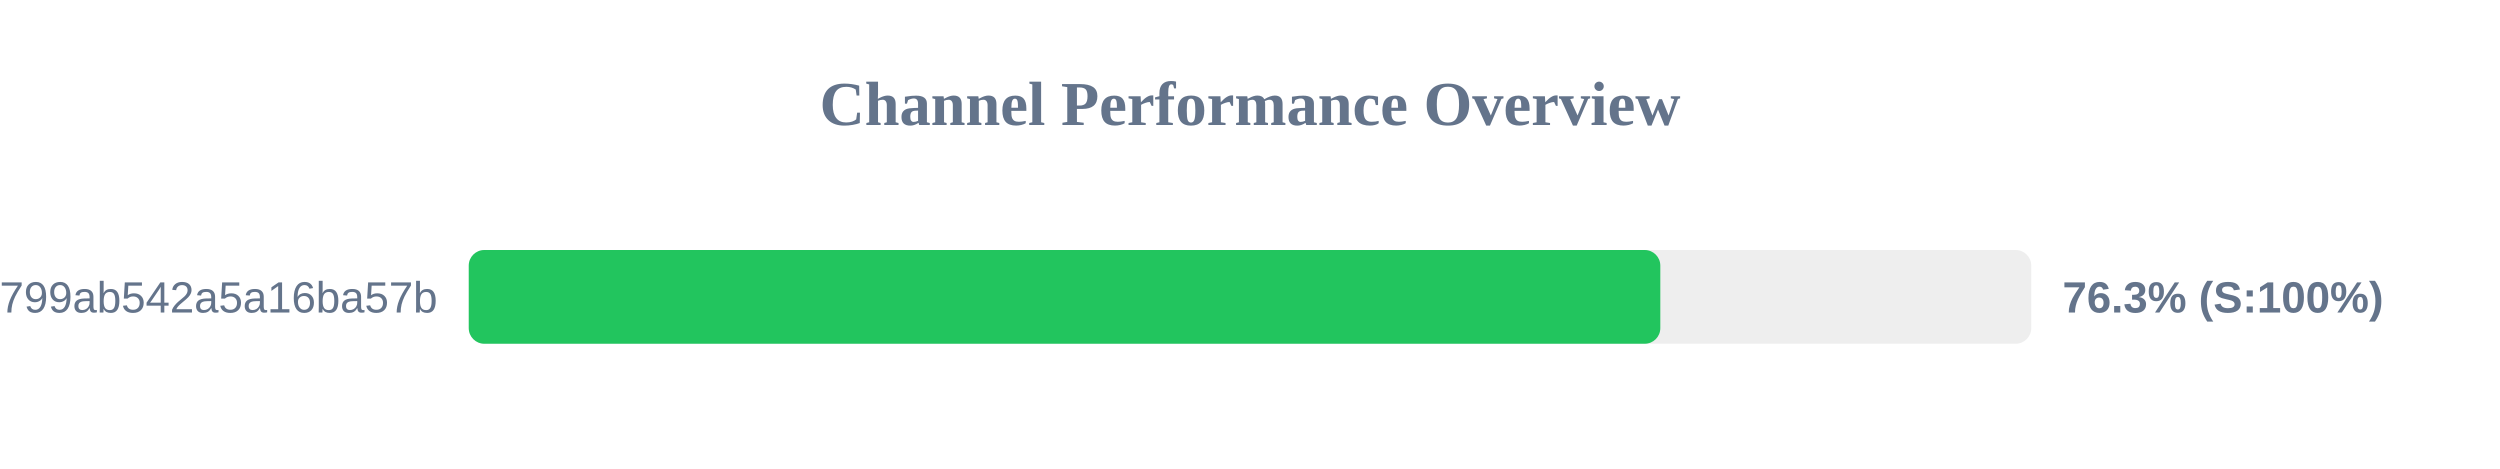
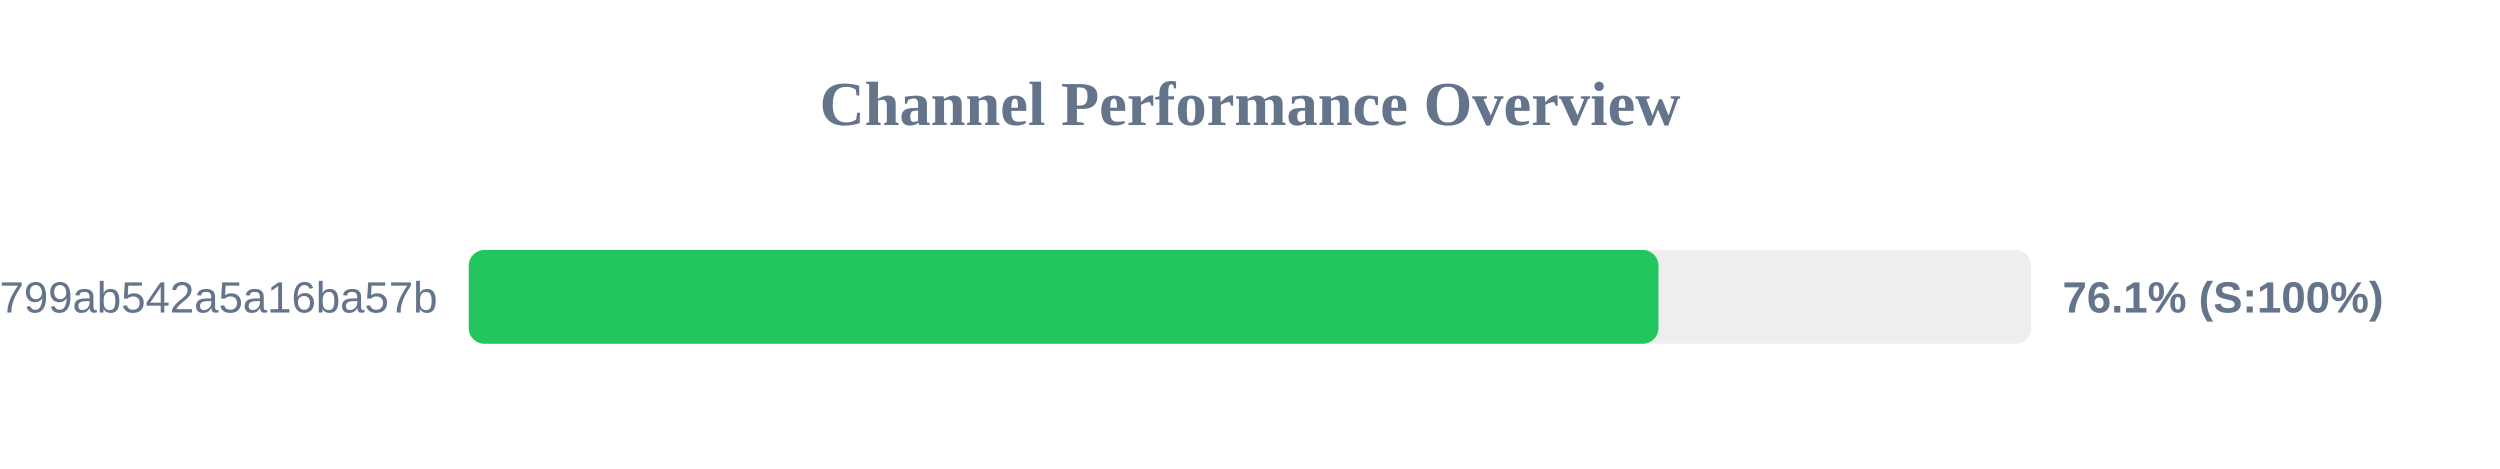
<svg xmlns="http://www.w3.org/2000/svg" width="800" height="150" version="1.1">
  <style>
        .row { font: 14px Arial; fill: #64748b; }
        .score { font: bold 14px Arial; fill: #64748b; }
    </style>
  <text x="400" y="40" text-anchor="middle" font-size="20px" font-weight="bold" fill="#64748b">Channel Performance Overview</text>
  <rect x="150" y="80" width="500" height="30" fill="#eee" rx="5" />
-   <rect x="150" y="80" width="381.3" height="30" fill="#22c55e" rx="5" />
+   <rect x="150" y="80" width="380.7" height="30" fill="#22c55e" rx="5" />
  <text x="140" y="100" text-anchor="end" class="row">subscribe?token=1d6704a3418417799ab542a5a16ba57b</text>
-   <text x="660" y="100" text-anchor="start" class="score">76.3% (S:100%)</text>
+   <text x="660" y="100" text-anchor="start" class="score">76.1% (S:100%)</text>
</svg>
